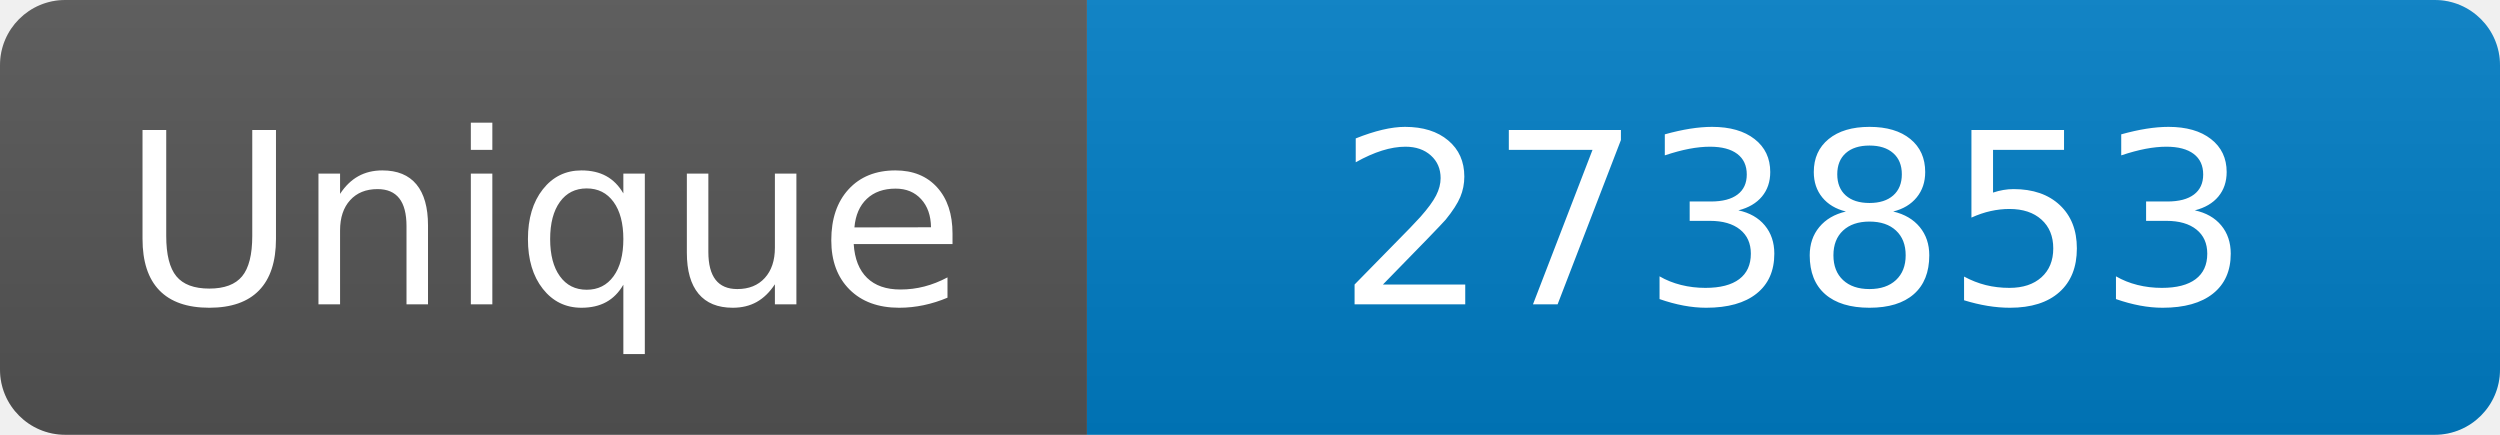
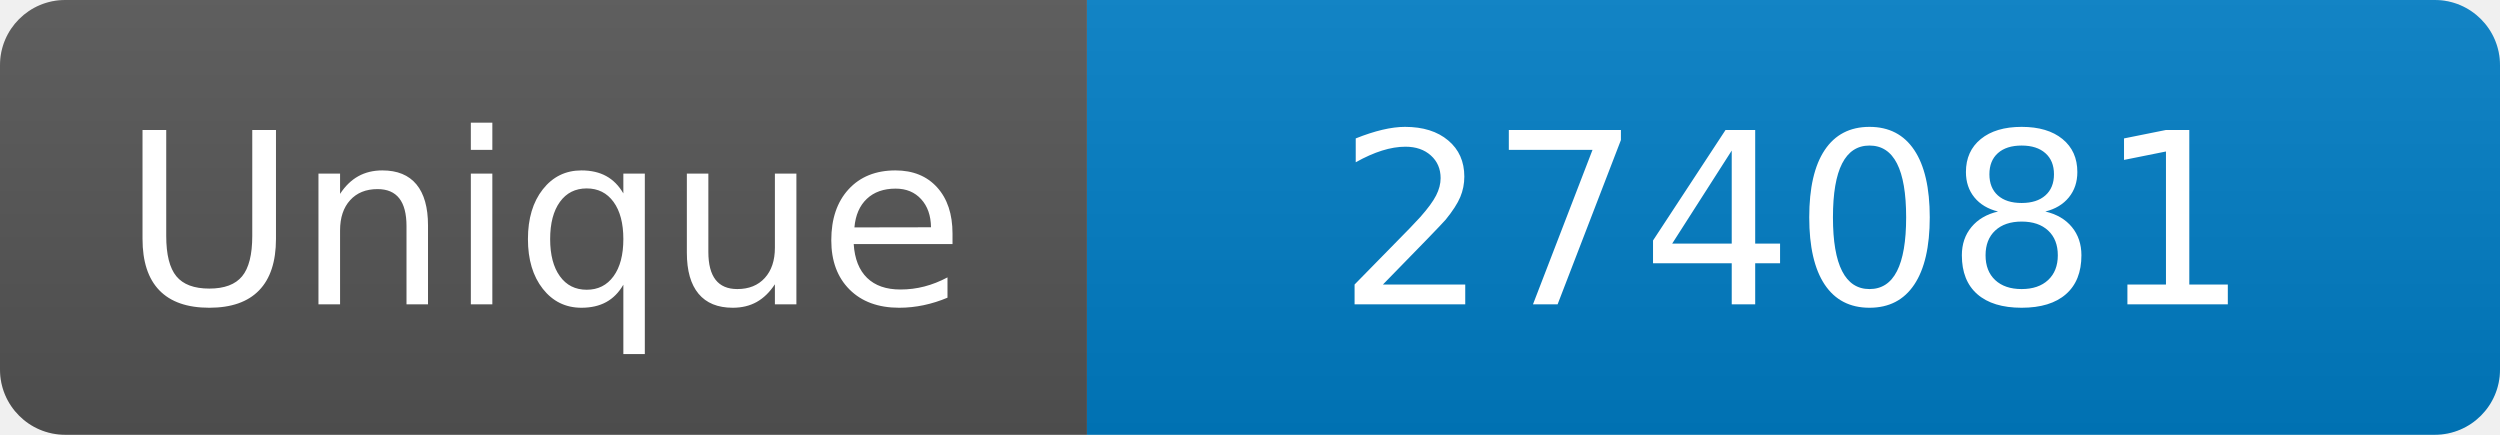
<svg xmlns="http://www.w3.org/2000/svg" width="115" height="20" role="img" aria-label="Maintained?: yes">
  <linearGradient id="s" x2="0" y2="100%">
    <stop offset="0" stop-color="#bbb" stop-opacity=".1" />
    <stop offset="1" stop-opacity=".1" />
  </linearGradient>
  <clipPath id="r">
    <rect width="115" height="20" rx="3" fill="#fff" />
  </clipPath>
  <g clip-path="url(#r)">
    <rect width="50" height="20" fill="#555" />
    <rect x="50" width="160" height="20" fill="#007ec6" />
    <rect width="115" height="20" fill="url(#s)" />
  </g>
  <g fill="#fff" text-anchor="middle" font-family="Verdana,Geneva,DejaVu Sans,sans-serif" font-size="110">
    <text x="250" y="140" transform="scale(.1)" fill="#fff">Unique</text>
-     <text x="825" y="140" transform="scale(.1)" fill="#fff">273853</text>
+     <text x="825" y="140" transform="scale(.1)" fill="#fff">274081</text>
  </g>
</svg>
